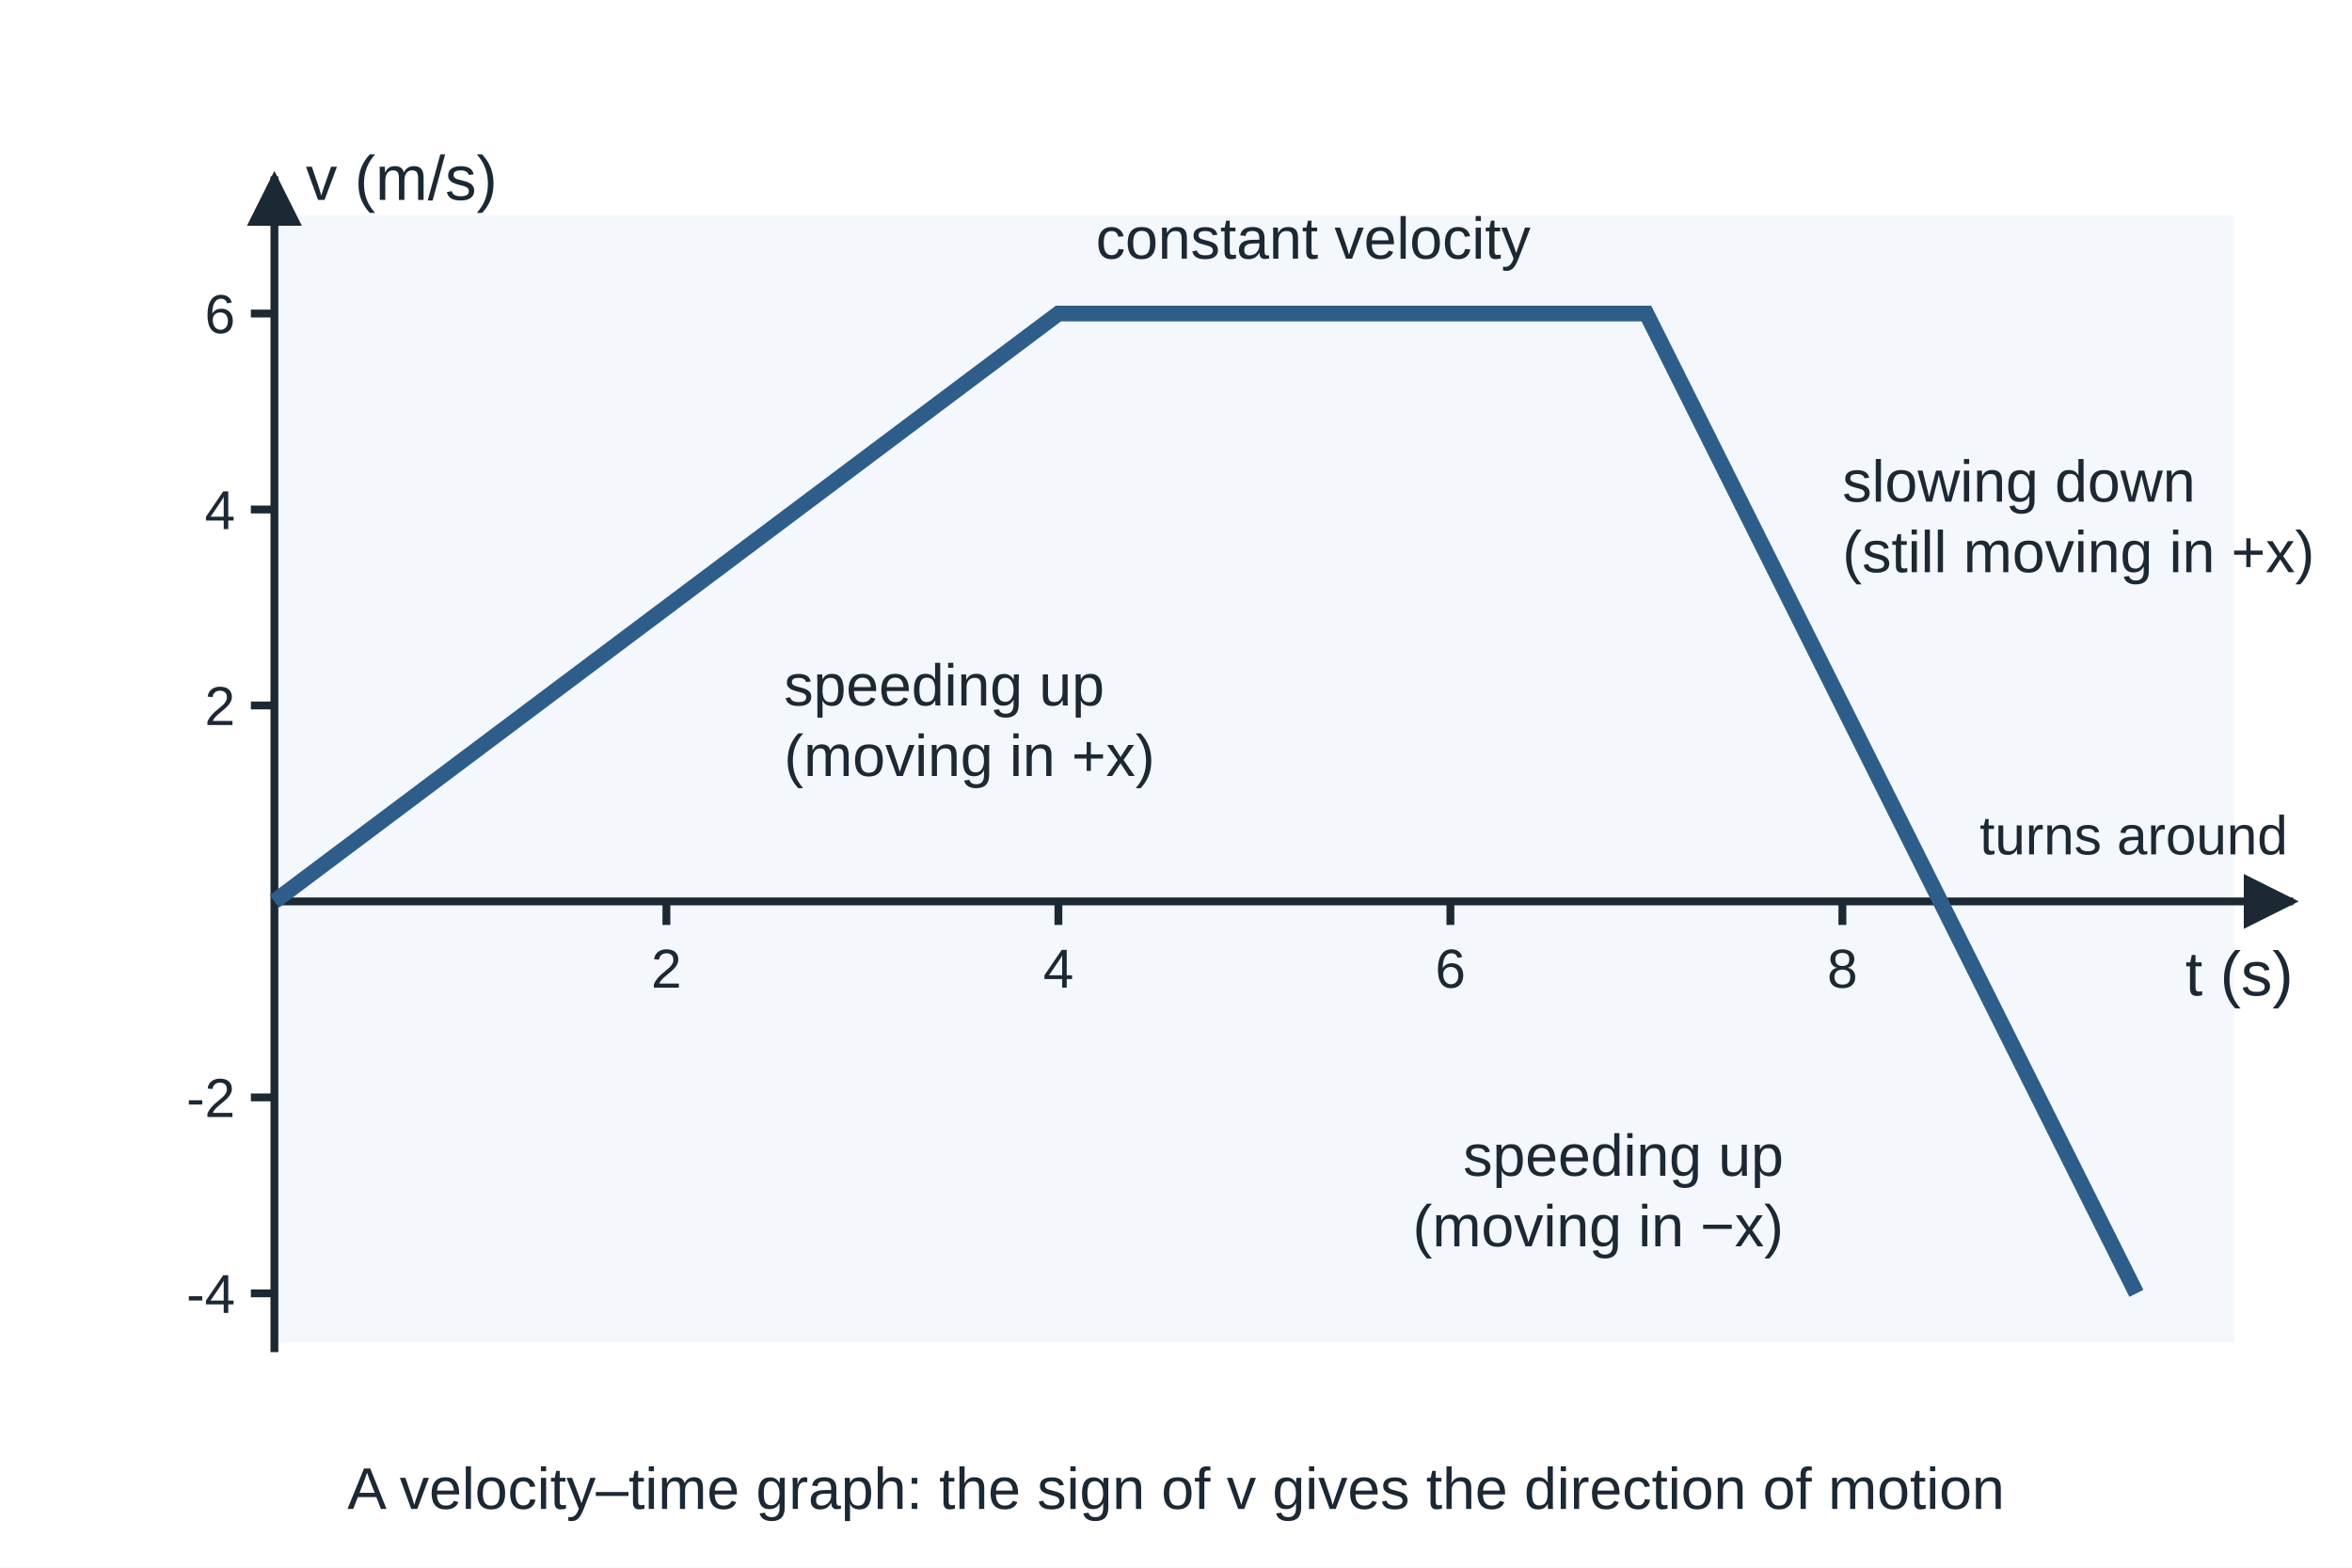
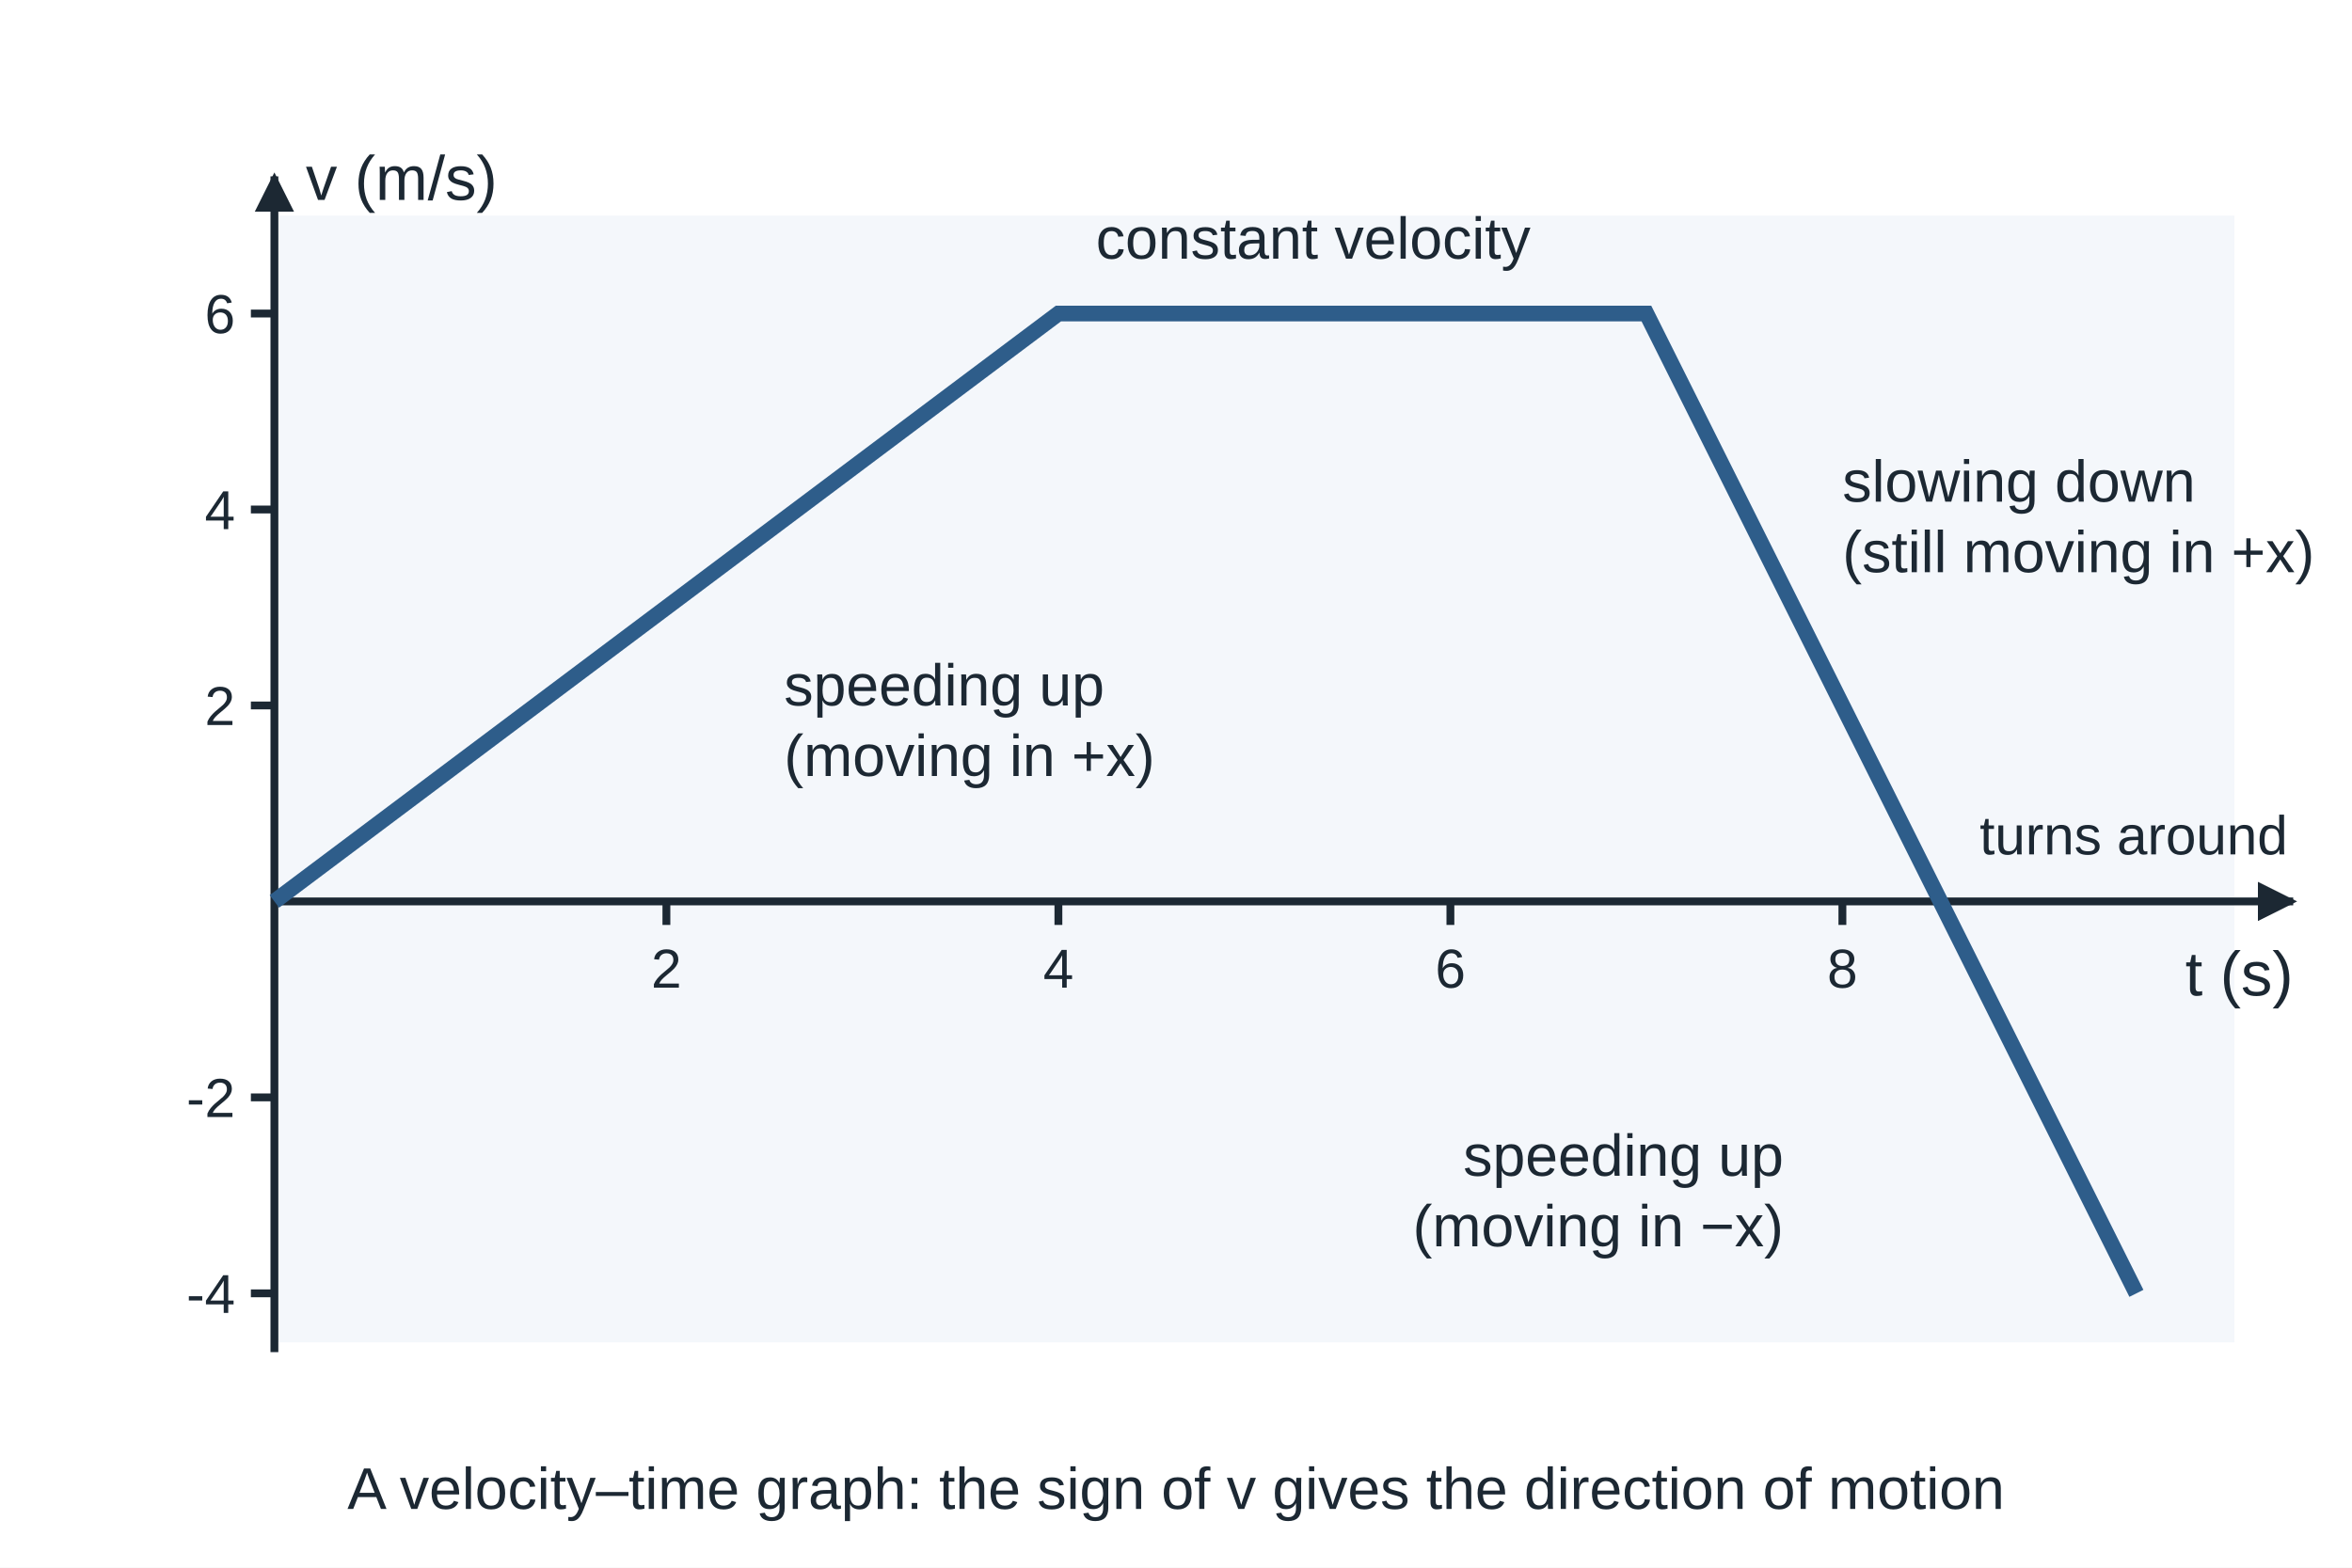
<svg xmlns="http://www.w3.org/2000/svg" viewBox="0 0 600 400" width="600" height="400" font-family="Arial, Helvetica, sans-serif" font-size="16" fill="#1c2833">
  <rect width="600" height="400" fill="#ffffff" />
  <defs>
-     <marker id="ah" viewBox="0 0 10 10" refX="9" refY="5" markerWidth="7" markerHeight="7" orient="auto-start-reverse">
+     <marker id="ah" viewBox="0 0 10 10" refX="9" refY="5" markerWidth="5" markerHeight="5" orient="auto-start-reverse">
      <path d="M0,0 L10,5 L0,10 z" fill="#1c2833" />
    </marker>
-     <marker id="ahb" viewBox="0 0 10 10" refX="9" refY="5" markerWidth="7" markerHeight="7" orient="auto-start-reverse">
+     <marker id="ahb" viewBox="0 0 10 10" refX="9" refY="5" markerWidth="5" markerHeight="5" orient="auto-start-reverse">
      <path d="M0,0 L10,5 L0,10 z" fill="#2e5d8a" />
    </marker>
-     <marker id="ahr" viewBox="0 0 10 10" refX="9" refY="5" markerWidth="7" markerHeight="7" orient="auto-start-reverse">
+     <marker id="ahr" viewBox="0 0 10 10" refX="9" refY="5" markerWidth="5" markerHeight="5" orient="auto-start-reverse">
      <path d="M0,0 L10,5 L0,10 z" fill="#a0432f" />
    </marker>
-     <marker id="ahg" viewBox="0 0 10 10" refX="9" refY="5" markerWidth="7" markerHeight="7" orient="auto-start-reverse">
+     <marker id="ahg" viewBox="0 0 10 10" refX="9" refY="5" markerWidth="5" markerHeight="5" orient="auto-start-reverse">
      <path d="M0,0 L10,5 L0,10 z" fill="#2f7a4a" />
    </marker>
  </defs>
  <rect x="70" y="55" width="500" height="287.5" fill="#f4f7fb" />
  <line x1="70.0" y1="345.0" x2="70.0" y2="45.0" stroke="#1c2833" stroke-width="2" marker-end="url(#ah)" />
  <line x1="70.0" y1="230.0" x2="585.0" y2="230.0" stroke="#1c2833" stroke-width="2" marker-end="url(#ah)" />
  <line x1="170.0" y1="230.0" x2="170.0" y2="236.0" stroke="#1c2833" stroke-width="2" />
  <text x="170.0" y="252.0" text-anchor="middle" font-size="14">2</text>
  <line x1="270.0" y1="230.0" x2="270.0" y2="236.0" stroke="#1c2833" stroke-width="2" />
  <text x="270.0" y="252.0" text-anchor="middle" font-size="14">4</text>
  <line x1="370.0" y1="230.0" x2="370.0" y2="236.0" stroke="#1c2833" stroke-width="2" />
  <text x="370.0" y="252.0" text-anchor="middle" font-size="14">6</text>
  <line x1="470.0" y1="230.0" x2="470.0" y2="236.0" stroke="#1c2833" stroke-width="2" />
  <text x="470.0" y="252.0" text-anchor="middle" font-size="14">8</text>
  <line x1="64.0" y1="330.0" x2="70.0" y2="330.0" stroke="#1c2833" stroke-width="2" />
  <text x="60.0" y="335.0" text-anchor="end" font-size="14">-4</text>
  <line x1="64.0" y1="280.0" x2="70.0" y2="280.0" stroke="#1c2833" stroke-width="2" />
  <text x="60.0" y="285.0" text-anchor="end" font-size="14">-2</text>
  <line x1="64.0" y1="180.0" x2="70.0" y2="180.0" stroke="#1c2833" stroke-width="2" />
  <text x="60.0" y="185.0" text-anchor="end" font-size="14">2</text>
  <line x1="64.0" y1="130.0" x2="70.0" y2="130.0" stroke="#1c2833" stroke-width="2" />
  <text x="60.0" y="135.0" text-anchor="end" font-size="14">4</text>
  <line x1="64.0" y1="80.0" x2="70.0" y2="80.0" stroke="#1c2833" stroke-width="2" />
  <text x="60.0" y="85.0" text-anchor="end" font-size="14">6</text>
  <text x="585.0" y="254.0" text-anchor="end" font-size="16">t (s)</text>
  <text x="78.0" y="51.0" text-anchor="start" font-size="16">v (m/s)</text>
  <polyline points="70.0,230.0 270.0,80.0 420.0,80.0 495.0,230.0 545.0,330.0" fill="none" stroke="#2e5d8a" stroke-width="4" />
  <text x="200.0" y="180.0" text-anchor="start" font-size="15">speeding up</text>
  <text x="200.0" y="198.0" text-anchor="start" font-size="15">(moving in +x)</text>
  <text x="335.0" y="66.0" text-anchor="middle" font-size="15">constant velocity</text>
  <text x="470.0" y="128.0" text-anchor="start" font-size="15">slowing down</text>
  <text x="470.0" y="146.0" text-anchor="start" font-size="15">(still moving in +x)</text>
  <text x="455.0" y="300.0" text-anchor="end" font-size="15">speeding up</text>
  <text x="455.0" y="318.0" text-anchor="end" font-size="15">(moving in −x)</text>
  <text x="505.0" y="218.0" text-anchor="start" font-size="14">turns around</text>
  <text x="300.0" y="385.0" text-anchor="middle" font-size="15">A velocity–time graph: the sign of v gives the direction of motion</text>
</svg>
